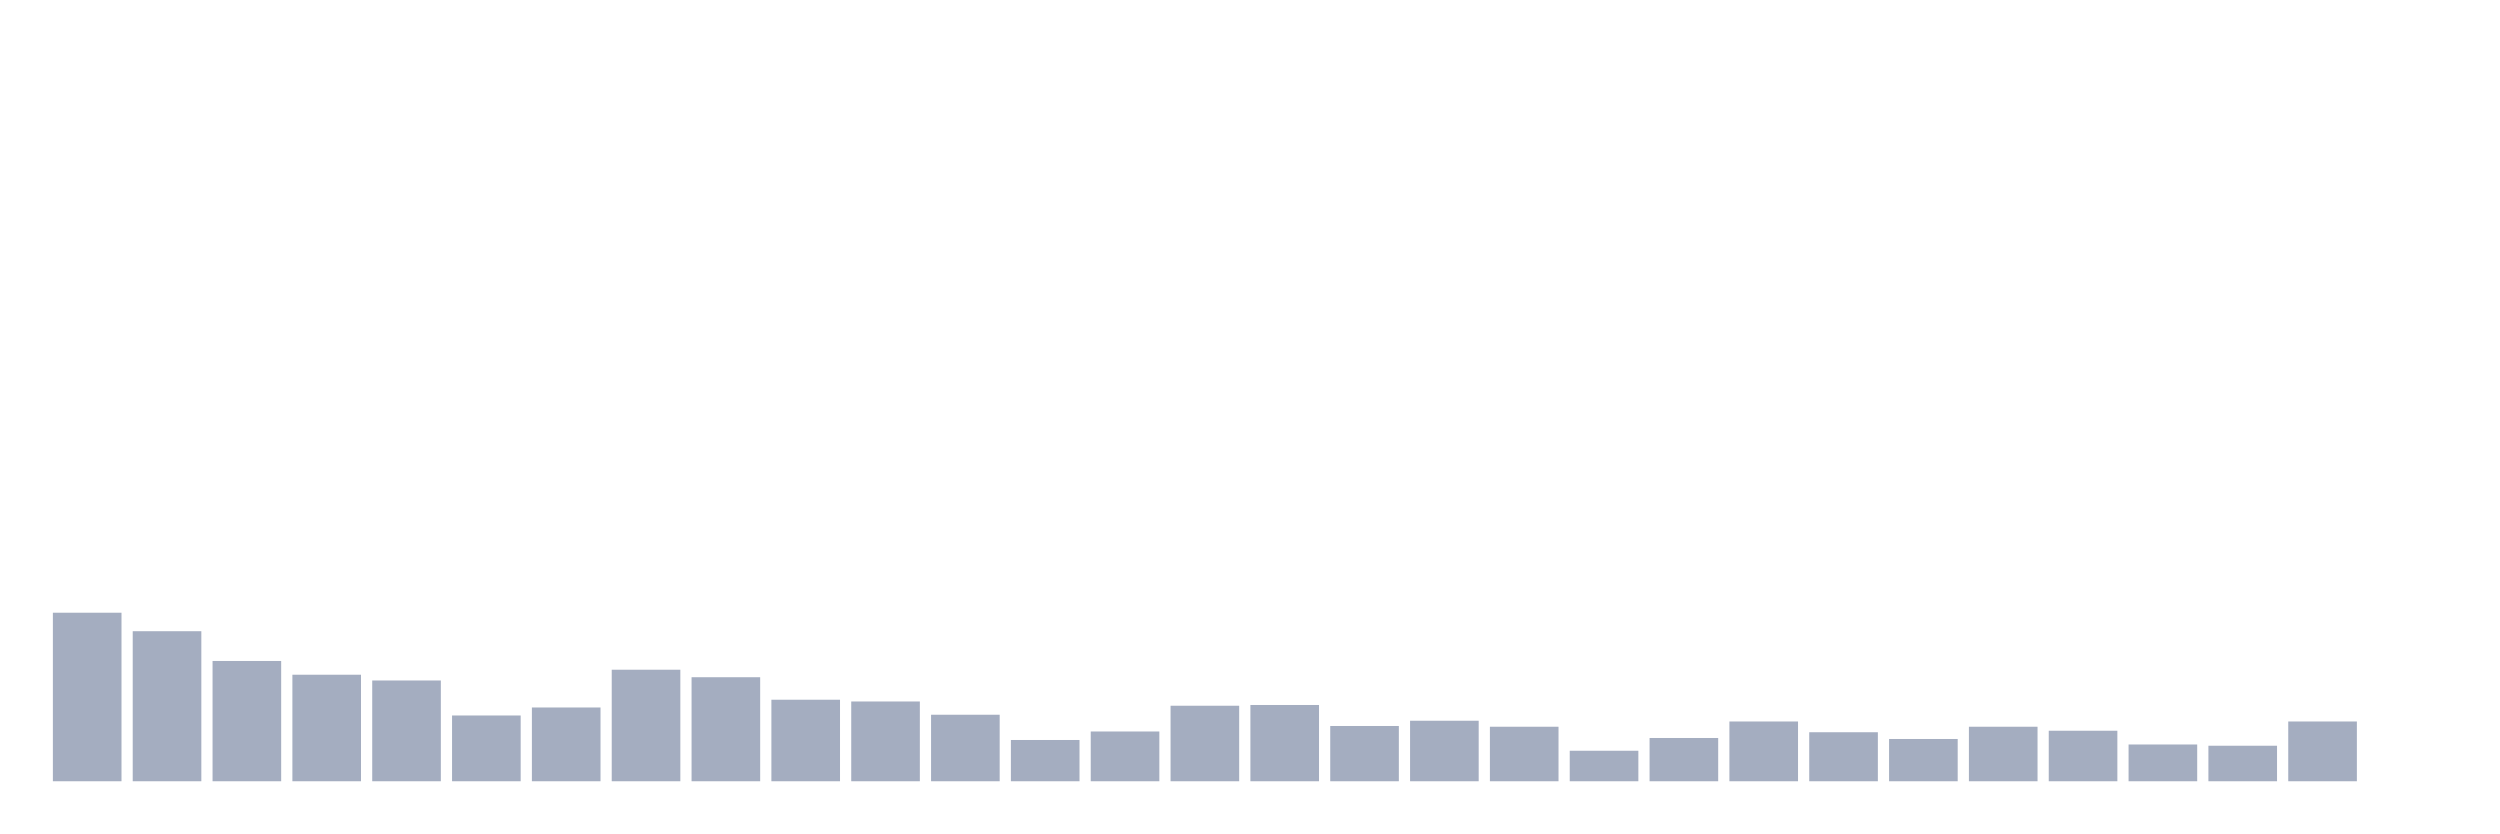
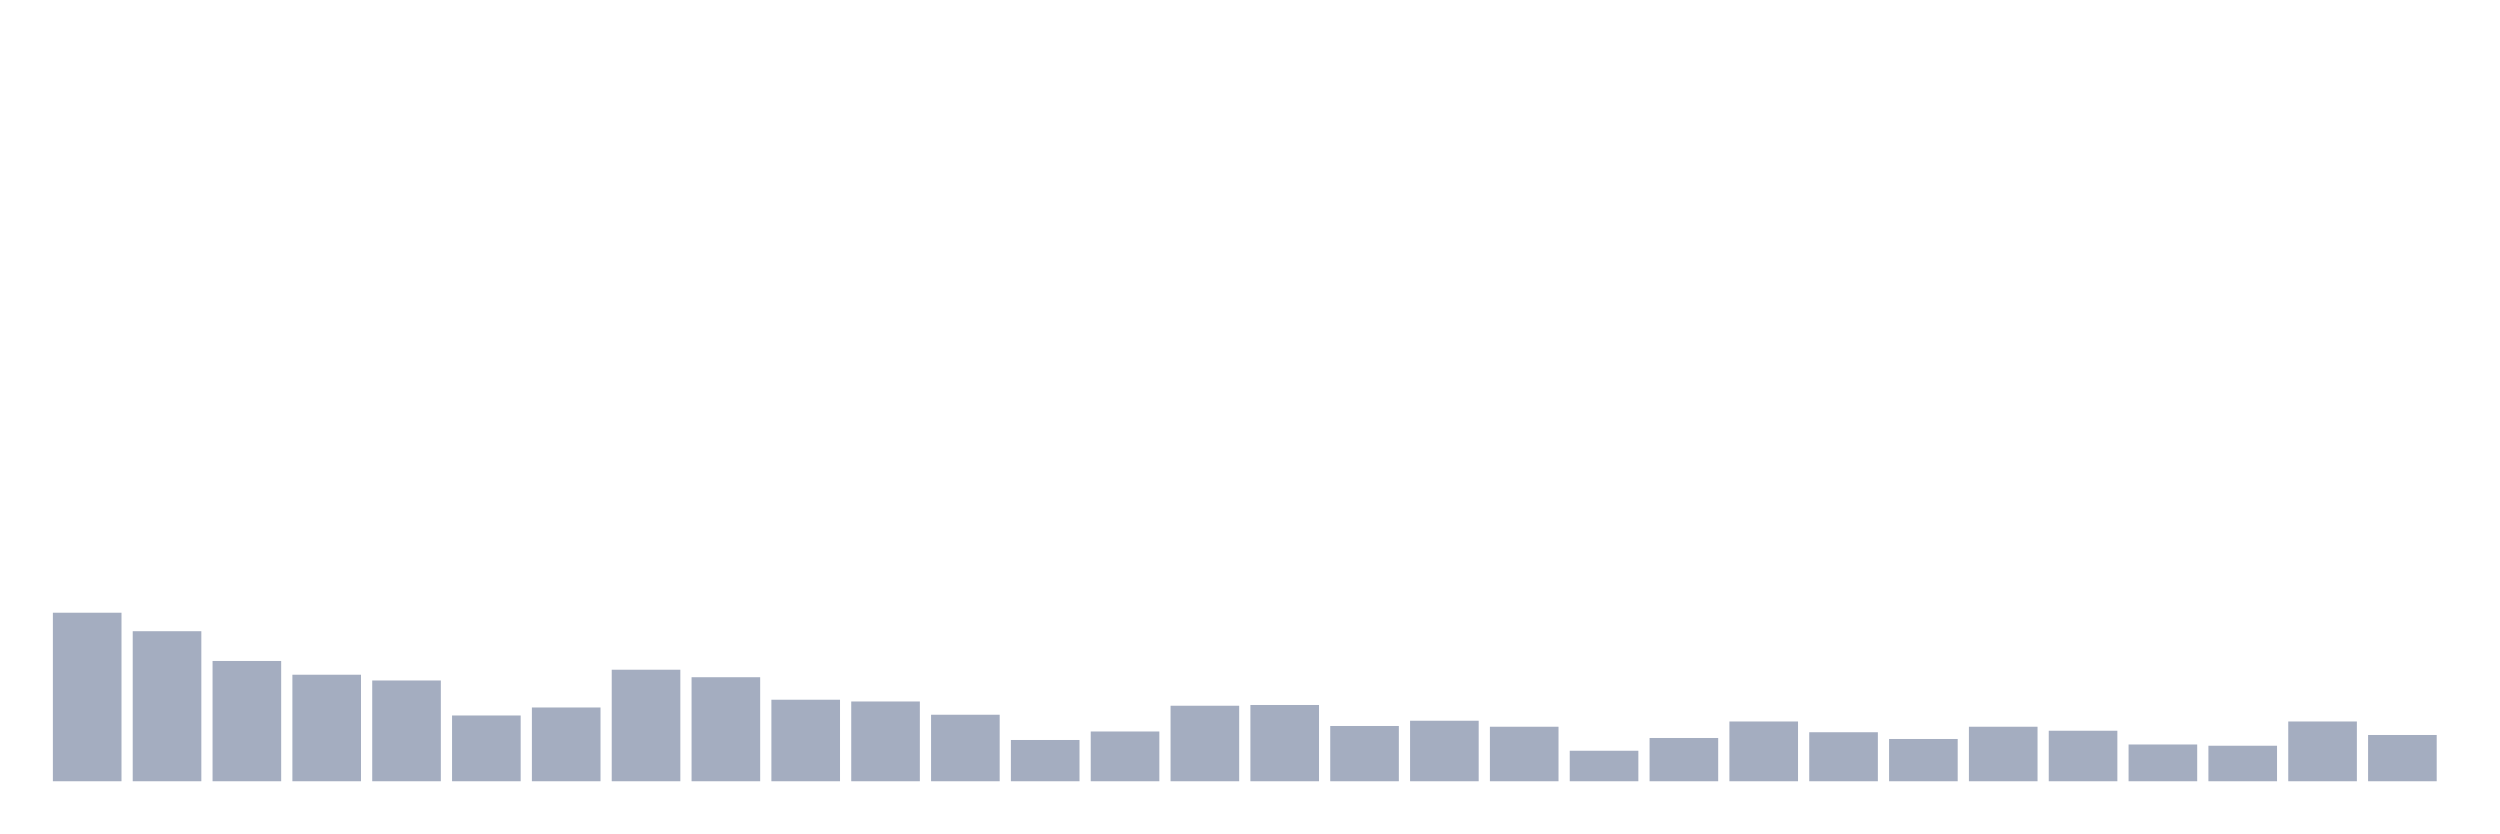
<svg xmlns="http://www.w3.org/2000/svg" viewBox="0 0 480 160">
  <g transform="translate(10,10)">
    <rect class="bar" x="0.153" width="13.175" y="107.641" height="32.359" fill="rgb(164,173,192)" />
    <rect class="bar" x="15.482" width="13.175" y="111.193" height="28.807" fill="rgb(164,173,192)" />
    <rect class="bar" x="30.81" width="13.175" y="116.907" height="23.093" fill="rgb(164,173,192)" />
    <rect class="bar" x="46.138" width="13.175" y="119.547" height="20.453" fill="rgb(164,173,192)" />
    <rect class="bar" x="61.466" width="13.175" y="120.652" height="19.348" fill="rgb(164,173,192)" />
    <rect class="bar" x="76.794" width="13.175" y="127.373" height="12.627" fill="rgb(164,173,192)" />
    <rect class="bar" x="92.123" width="13.175" y="125.837" height="14.163" fill="rgb(164,173,192)" />
    <rect class="bar" x="107.451" width="13.175" y="118.587" height="21.413" fill="rgb(164,173,192)" />
    <rect class="bar" x="122.779" width="13.175" y="120.027" height="19.973" fill="rgb(164,173,192)" />
    <rect class="bar" x="138.107" width="13.175" y="124.348" height="15.652" fill="rgb(164,173,192)" />
    <rect class="bar" x="153.436" width="13.175" y="124.684" height="15.316" fill="rgb(164,173,192)" />
    <rect class="bar" x="168.764" width="13.175" y="127.229" height="12.771" fill="rgb(164,173,192)" />
    <rect class="bar" x="184.092" width="13.175" y="132.078" height="7.922" fill="rgb(164,173,192)" />
    <rect class="bar" x="199.42" width="13.175" y="130.446" height="9.554" fill="rgb(164,173,192)" />
    <rect class="bar" x="214.748" width="13.175" y="125.501" height="14.499" fill="rgb(164,173,192)" />
    <rect class="bar" x="230.077" width="13.175" y="125.357" height="14.643" fill="rgb(164,173,192)" />
    <rect class="bar" x="245.405" width="13.175" y="129.39" height="10.61" fill="rgb(164,173,192)" />
    <rect class="bar" x="260.733" width="13.175" y="128.381" height="11.619" fill="rgb(164,173,192)" />
    <rect class="bar" x="276.061" width="13.175" y="129.534" height="10.466" fill="rgb(164,173,192)" />
    <rect class="bar" x="291.39" width="13.175" y="134.143" height="5.857" fill="rgb(164,173,192)" />
    <rect class="bar" x="306.718" width="13.175" y="131.694" height="8.306" fill="rgb(164,173,192)" />
    <rect class="bar" x="322.046" width="13.175" y="128.525" height="11.475" fill="rgb(164,173,192)" />
    <rect class="bar" x="337.374" width="13.175" y="130.59" height="9.41" fill="rgb(164,173,192)" />
    <rect class="bar" x="352.702" width="13.175" y="131.886" height="8.114" fill="rgb(164,173,192)" />
    <rect class="bar" x="368.031" width="13.175" y="129.534" height="10.466" fill="rgb(164,173,192)" />
    <rect class="bar" x="383.359" width="13.175" y="130.302" height="9.698" fill="rgb(164,173,192)" />
    <rect class="bar" x="398.687" width="13.175" y="132.942" height="7.058" fill="rgb(164,173,192)" />
    <rect class="bar" x="414.015" width="13.175" y="133.182" height="6.818" fill="rgb(164,173,192)" />
    <rect class="bar" x="429.344" width="13.175" y="128.525" height="11.475" fill="rgb(164,173,192)" />
-     <rect class="bar" x="444.672" width="13.175" y="140" height="0" fill="rgb(164,173,192)" />
+     <rect class="bar" x="444.672" width="13.175" y="131.118" height="8.882" fill="rgb(164,173,192)" />
  </g>
</svg>
